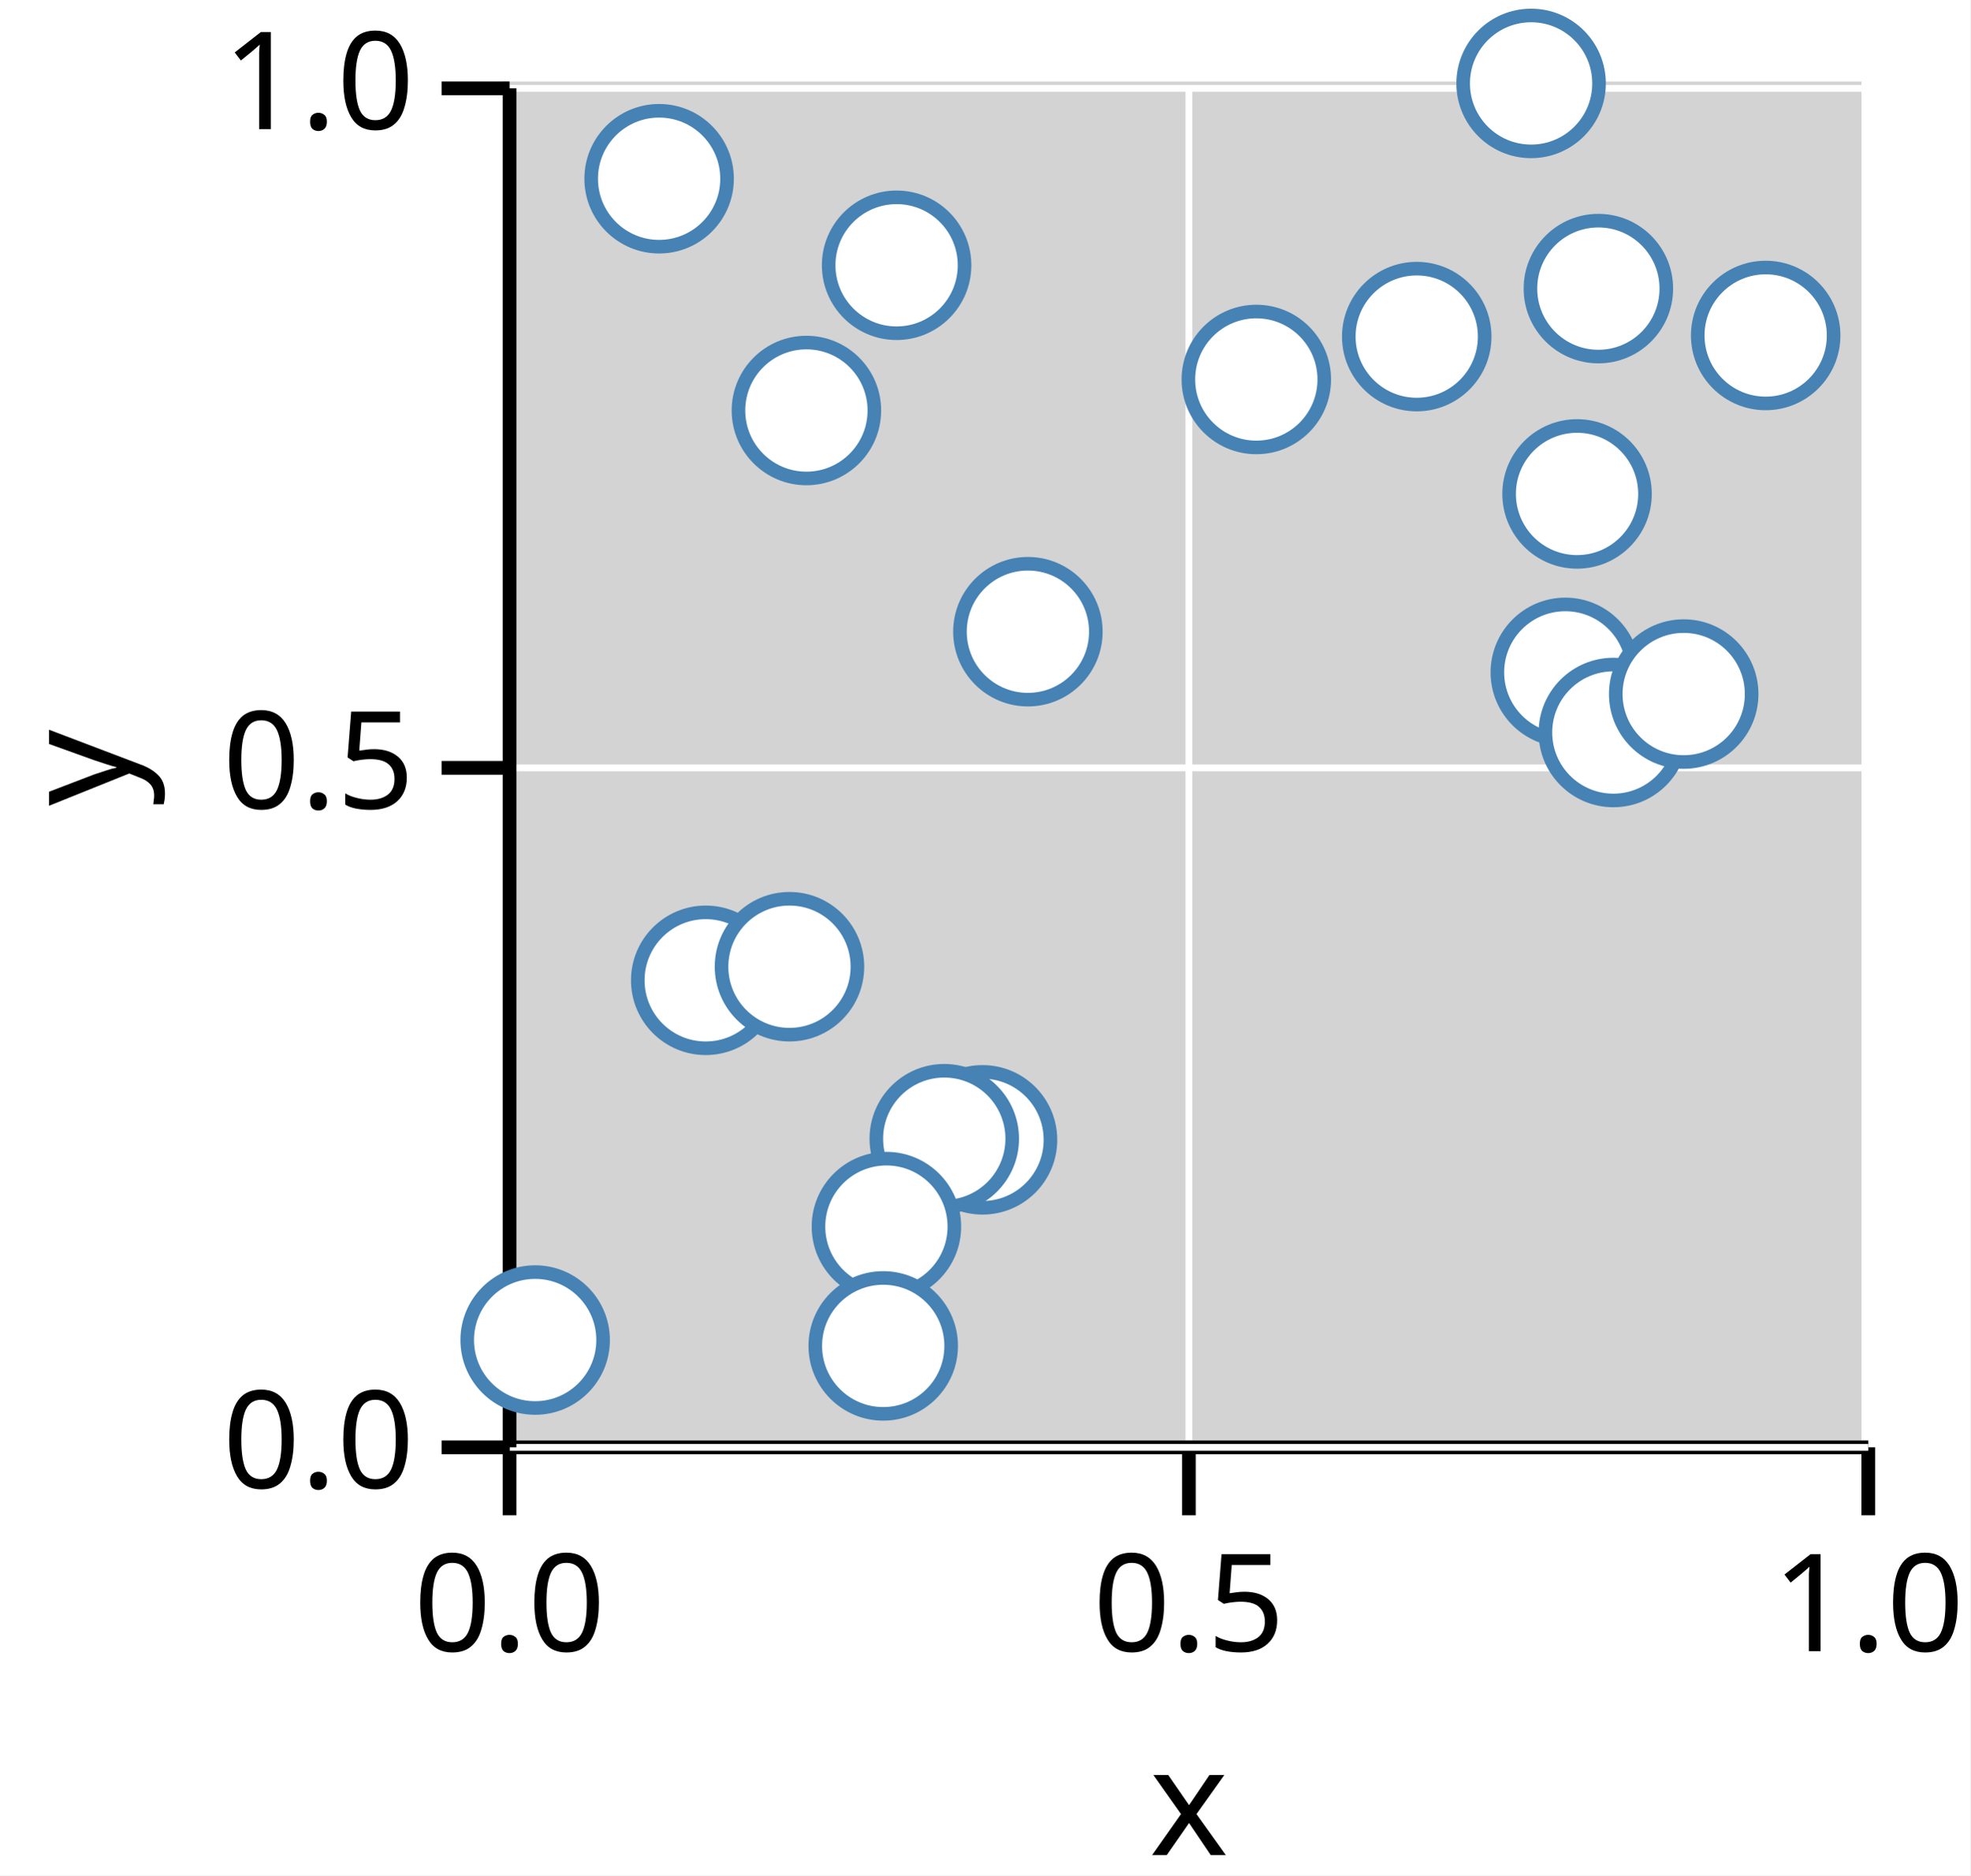
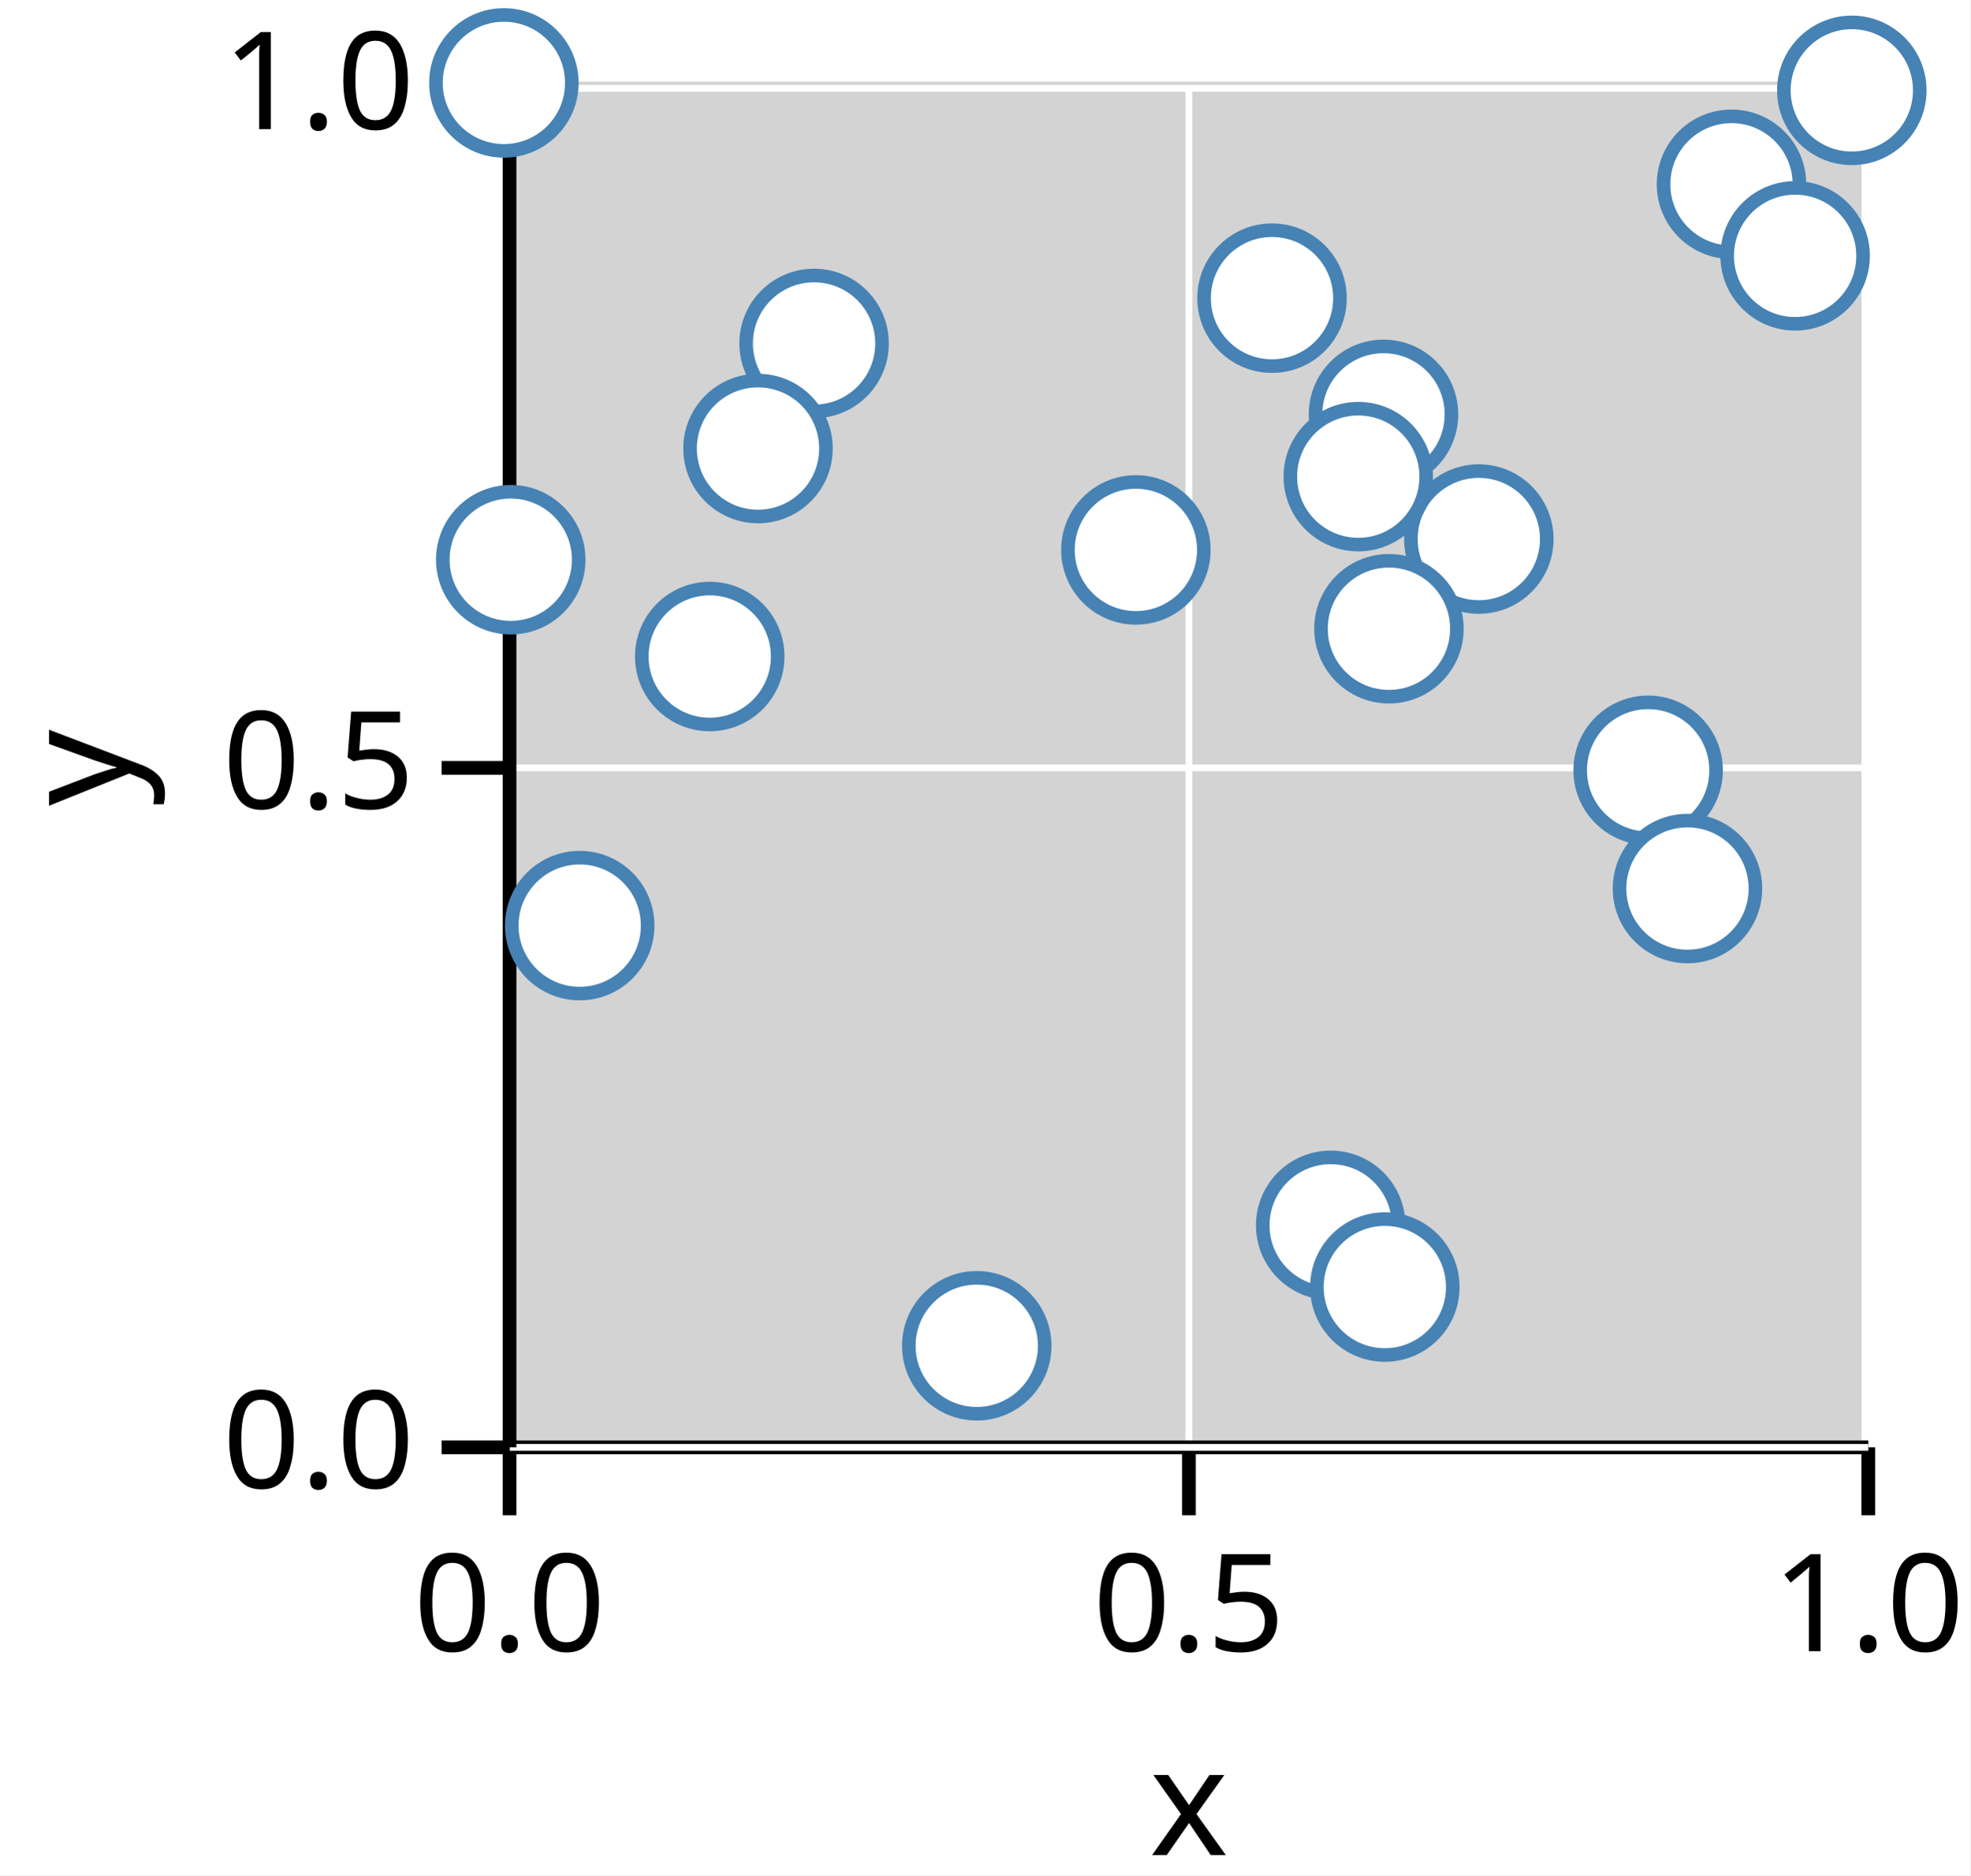
<svg xmlns="http://www.w3.org/2000/svg" version="1.1" class="marks" width="145" height="138" viewBox="0 0 145 138">
  <rect width="145" height="138" fill="white" />
  <g fill="none" stroke-miterlimit="10" transform="translate(37,6)">
    <g class="mark-group role-frame root" role="graphics-object" aria-roledescription="group mark container">
      <g transform="translate(0,0)">
        <path class="background" aria-hidden="true" d="M0,0h100v100h-100Z" fill="lightgray" />
        <g>
          <g class="mark-group role-axis" role="graphics-symbol" aria-roledescription="axis" aria-label="X-axis titled 'x' for a linear scale with values from 0.0 to 1.0">
            <g transform="translate(0.5,100.5)">
              <path class="background" aria-hidden="true" d="M0,0h0v0h0Z" pointer-events="none" />
              <g>
                <g class="mark-rule role-axis-grid" pointer-events="none">
                  <line transform="translate(0,0)" x2="0" y2="-100" stroke="white" stroke-width="0.5" stroke-dasharray="0" opacity="1" />
                  <line transform="translate(50,0)" x2="0" y2="-100" stroke="white" stroke-width="0.5" stroke-dasharray="0" opacity="1" />
                  <line transform="translate(100,0)" x2="0" y2="-100" stroke="white" stroke-width="0.5" stroke-dasharray="0" opacity="1" />
                </g>
                <g class="mark-rule role-axis-tick" pointer-events="none">
                  <line transform="translate(0,0)" x2="0" y2="5" stroke="black" stroke-width="1.01" opacity="1" />
                  <line transform="translate(50,0)" x2="0" y2="5" stroke="black" stroke-width="1.01" opacity="1" />
                  <line transform="translate(100,0)" x2="0" y2="5" stroke="black" stroke-width="1.01" opacity="1" />
                </g>
                <g class="mark-text role-axis-label" pointer-events="none">
                  <text text-anchor="middle" transform="translate(0,15)" font-family="sans-serif" font-size="10px" font-style="normal" font-weight="400" fill="black" opacity="1">0.0</text>
                  <text text-anchor="middle" transform="translate(50,15)" font-family="sans-serif" font-size="10px" font-style="normal" font-weight="400" fill="black" opacity="1">0.5</text>
                  <text text-anchor="middle" transform="translate(100,15)" font-family="sans-serif" font-size="10px" font-style="normal" font-weight="400" fill="black" opacity="1">1.0</text>
                </g>
                <g class="mark-rule role-axis-domain" pointer-events="none">
                  <line transform="translate(0,0)" x2="100" y2="0" stroke="black" stroke-width="1.01" opacity="1" />
                </g>
                <g class="mark-text role-axis-title" pointer-events="none">
                  <text text-anchor="middle" transform="translate(50,30)" font-family="sans-serif" font-size="11px" font-style="normal" font-weight="400" fill="black" opacity="1">x</text>
                </g>
              </g>
              <path class="foreground" aria-hidden="true" d="" pointer-events="none" display="none" />
            </g>
          </g>
          <g class="mark-group role-axis" role="graphics-symbol" aria-roledescription="axis" aria-label="Y-axis titled 'y' for a linear scale with values from 0.0 to 1.0">
            <g transform="translate(0.5,0.5)">
              <path class="background" aria-hidden="true" d="M0,0h0v0h0Z" pointer-events="none" />
              <g>
                <g class="mark-rule role-axis-grid" pointer-events="none">
                  <line transform="translate(0,100)" x2="100" y2="0" stroke="white" stroke-width="0.5" stroke-dasharray="0" opacity="1" />
                  <line transform="translate(0,50)" x2="100" y2="0" stroke="white" stroke-width="0.5" stroke-dasharray="0" opacity="1" />
                  <line transform="translate(0,0)" x2="100" y2="0" stroke="white" stroke-width="0.5" stroke-dasharray="0" opacity="1" />
                </g>
                <g class="mark-rule role-axis-tick" pointer-events="none">
                  <line transform="translate(0,100)" x2="-5" y2="0" stroke="black" stroke-width="1.01" opacity="1" />
                  <line transform="translate(0,50)" x2="-5" y2="0" stroke="black" stroke-width="1.01" opacity="1" />
                  <line transform="translate(0,0)" x2="-5" y2="0" stroke="black" stroke-width="1.01" opacity="1" />
                </g>
                <g class="mark-text role-axis-label" pointer-events="none">
                  <text text-anchor="end" transform="translate(-7,103)" font-family="sans-serif" font-size="10px" font-style="normal" font-weight="400" fill="black" opacity="1">0.0</text>
                  <text text-anchor="end" transform="translate(-7,53)" font-family="sans-serif" font-size="10px" font-style="normal" font-weight="400" fill="black" opacity="1">0.5</text>
                  <text text-anchor="end" transform="translate(-7,3)" font-family="sans-serif" font-size="10px" font-style="normal" font-weight="400" fill="black" opacity="1">1.0</text>
                </g>
                <g class="mark-rule role-axis-domain" pointer-events="none">
                  <line transform="translate(0,100)" x2="0" y2="-100" stroke="black" stroke-width="1.01" opacity="1" />
                </g>
                <g class="mark-text role-axis-title" pointer-events="none">
                  <text text-anchor="middle" transform="translate(-26,50) rotate(-90) translate(0,-2)" font-family="sans-serif" font-size="11px" font-style="normal" font-weight="400" fill="black" opacity="1">y</text>
                </g>
              </g>
              <path class="foreground" aria-hidden="true" d="" pointer-events="none" display="none" />
            </g>
          </g>
          <g class="mark-group role-scope" role="graphics-object" aria-roledescription="group mark container">
            <g transform="translate(0,0)">
              <path class="background" aria-hidden="true" d="M0,0h0v0h0Z" />
              <g>
                <g class="mark-symbol role-mark points" role="graphics-symbol" aria-roledescription="symbol mark container">
-                   <path transform="translate(28.98686,13.51947)" d="M5,0A5,5,0,1,1,-5,0A5,5,0,1,1,5,0" fill="white" stroke="steelblue" stroke-width="1" opacity="1" />
-                   <path transform="translate(2.385271,92.60381)" d="M5,0A5,5,0,1,1,-5,0A5,5,0,1,1,5,0" fill="white" stroke="steelblue" stroke-width="1" opacity="1" />
-                   <path transform="translate(80.63531,15.2361)" d="M5,0A5,5,0,1,1,-5,0A5,5,0,1,1,5,0" fill="white" stroke="steelblue" stroke-width="1" opacity="1" />
-                   <path transform="translate(67.26714,18.76783)" d="M5,0A5,5,0,1,1,-5,0A5,5,0,1,1,5,0" fill="white" stroke="steelblue" stroke-width="1" opacity="1" />
-                   <path transform="translate(38.65001,40.48173)" d="M5,0A5,5,0,1,1,-5,0A5,5,0,1,1,5,0" fill="white" stroke="steelblue" stroke-width="1" opacity="1" />
-                   <path transform="translate(35.30928,77.87197)" d="M5,0A5,5,0,1,1,-5,0A5,5,0,1,1,5,0" fill="white" stroke="steelblue" stroke-width="1" opacity="1" />
-                   <path transform="translate(78.20213,43.47532)" d="M5,0A5,5,0,1,1,-5,0A5,5,0,1,1,5,0" fill="white" stroke="steelblue" stroke-width="1" opacity="1" />
-                   <path transform="translate(55.46106,21.92246)" d="M5,0A5,5,0,1,1,-5,0A5,5,0,1,1,5,0" fill="white" stroke="steelblue" stroke-width="1" opacity="1" />
-                   <path transform="translate(22.34858,24.20569)" d="M5,0A5,5,0,1,1,-5,0A5,5,0,1,1,5,0" fill="white" stroke="steelblue" stroke-width="1" opacity="1" />
-                   <path transform="translate(79.06603,30.34453)" d="M5,0A5,5,0,1,1,-5,0A5,5,0,1,1,5,0" fill="white" stroke="steelblue" stroke-width="1" opacity="1" />
-                   <path transform="translate(11.5082,7.15127)" d="M5,0A5,5,0,1,1,-5,0A5,5,0,1,1,5,0" fill="white" stroke="steelblue" stroke-width="1" opacity="1" />
-                   <path transform="translate(14.93892,66.13377)" d="M5,0A5,5,0,1,1,-5,0A5,5,0,1,1,5,0" fill="white" stroke="steelblue" stroke-width="1" opacity="1" />
-                   <path transform="translate(32.49518,77.78939)" d="M5,0A5,5,0,1,1,-5,0A5,5,0,1,1,5,0" fill="white" stroke="steelblue" stroke-width="1" opacity="1" />
-                   <path transform="translate(81.73791,47.89892)" d="M5,0A5,5,0,1,1,-5,0A5,5,0,1,1,5,0" fill="white" stroke="steelblue" stroke-width="1" opacity="1" />
-                   <path transform="translate(75.68427,0.1383071)" d="M5,0A5,5,0,1,1,-5,0A5,5,0,1,1,5,0" fill="white" stroke="steelblue" stroke-width="1" opacity="1" />
-                   <path transform="translate(86.91463,45.06988)" d="M5,0A5,5,0,1,1,-5,0A5,5,0,1,1,5,0" fill="white" stroke="steelblue" stroke-width="1" opacity="1" />
-                   <path transform="translate(21.10242,65.13365)" d="M5,0A5,5,0,1,1,-5,0A5,5,0,1,1,5,0" fill="white" stroke="steelblue" stroke-width="1" opacity="1" />
-                   <path transform="translate(28.23681,84.25672)" d="M5,0A5,5,0,1,1,-5,0A5,5,0,1,1,5,0" fill="white" stroke="steelblue" stroke-width="1" opacity="1" />
-                   <path transform="translate(28.0017,93.03522)" d="M5,0A5,5,0,1,1,-5,0A5,5,0,1,1,5,0" fill="white" stroke="steelblue" stroke-width="1" opacity="1" />
-                   <path transform="translate(92.94771,18.6848)" d="M5,0A5,5,0,1,1,-5,0A5,5,0,1,1,5,0" fill="white" stroke="steelblue" stroke-width="1" opacity="1" />
+                   <path transform="translate(90.43313,7.561049)" d="M5,0A5,5,0,1,1,-5,0A5,5,0,1,1,5,0" fill="white" stroke="steelblue" stroke-width="1" opacity="1" />
+                   <path transform="translate(84.29754,50.68084)" d="M5,0A5,5,0,1,1,-5,0A5,5,0,1,1,5,0" fill="white" stroke="steelblue" stroke-width="1" opacity="1" />
+                   <path transform="translate(60.93426,84.16433)" d="M5,0A5,5,0,1,1,-5,0A5,5,0,1,1,5,0" fill="white" stroke="steelblue" stroke-width="1" opacity="1" />
+                   <path transform="translate(0.5886799,35.18437)" d="M5,0A5,5,0,1,1,-5,0A5,5,0,1,1,5,0" fill="white" stroke="steelblue" stroke-width="1" opacity="1" />
+                   <path transform="translate(95.11548,12.82533)" d="M5,0A5,5,0,1,1,-5,0A5,5,0,1,1,5,0" fill="white" stroke="steelblue" stroke-width="1" opacity="1" />
+                   <path transform="translate(64.82028,24.48963)" d="M5,0A5,5,0,1,1,-5,0A5,5,0,1,1,5,0" fill="white" stroke="steelblue" stroke-width="1" opacity="1" />
+                   <path transform="translate(71.8361,33.66361)" d="M5,0A5,5,0,1,1,-5,0A5,5,0,1,1,5,0" fill="white" stroke="steelblue" stroke-width="1" opacity="1" />
+                   <path transform="translate(64.91837,88.70398)" d="M5,0A5,5,0,1,1,-5,0A5,5,0,1,1,5,0" fill="white" stroke="steelblue" stroke-width="1" opacity="1" />
+                   <path transform="translate(46.59729,34.46381)" d="M5,0A5,5,0,1,1,-5,0A5,5,0,1,1,5,0" fill="white" stroke="steelblue" stroke-width="1" opacity="1" />
+                   <path transform="translate(5.663082,62.10828)" d="M5,0A5,5,0,1,1,-5,0A5,5,0,1,1,5,0" fill="white" stroke="steelblue" stroke-width="1" opacity="1" />
+                   <path transform="translate(87.19259,59.3811)" d="M5,0A5,5,0,1,1,-5,0A5,5,0,1,1,5,0" fill="white" stroke="steelblue" stroke-width="1" opacity="1" />
+                   <path transform="translate(65.22152,40.26335)" d="M5,0A5,5,0,1,1,-5,0A5,5,0,1,1,5,0" fill="white" stroke="steelblue" stroke-width="1" opacity="1" />
+                   <path transform="translate(22.91299,19.2721)" d="M5,0A5,5,0,1,1,-5,0A5,5,0,1,1,5,0" fill="white" stroke="steelblue" stroke-width="1" opacity="1" />
+                   <path transform="translate(62.96466,29.07197)" d="M5,0A5,5,0,1,1,-5,0A5,5,0,1,1,5,0" fill="white" stroke="steelblue" stroke-width="1" opacity="1" />
+                   <path transform="translate(0.08361465,0.1001322)" d="M5,0A5,5,0,1,1,-5,0A5,5,0,1,1,5,0" fill="white" stroke="steelblue" stroke-width="1" opacity="1" />
+                   <path transform="translate(56.61552,15.93877)" d="M5,0A5,5,0,1,1,-5,0A5,5,0,1,1,5,0" fill="white" stroke="steelblue" stroke-width="1" opacity="1" />
+                   <path transform="translate(18.78588,27.00383)" d="M5,0A5,5,0,1,1,-5,0A5,5,0,1,1,5,0" fill="white" stroke="steelblue" stroke-width="1" opacity="1" />
+                   <path transform="translate(99.28693,0.6484387)" d="M5,0A5,5,0,1,1,-5,0A5,5,0,1,1,5,0" fill="white" stroke="steelblue" stroke-width="1" opacity="1" />
+                   <path transform="translate(34.88539,93.02612)" d="M5,0A5,5,0,1,1,-5,0A5,5,0,1,1,5,0" fill="white" stroke="steelblue" stroke-width="1" opacity="1" />
+                   <path transform="translate(15.23299,42.30807)" d="M5,0A5,5,0,1,1,-5,0A5,5,0,1,1,5,0" fill="white" stroke="steelblue" stroke-width="1" opacity="1" />
                </g>
              </g>
              <path class="foreground" aria-hidden="true" d="" display="none" />
            </g>
          </g>
        </g>
        <path class="foreground" aria-hidden="true" d="" display="none" />
      </g>
    </g>
  </g>
</svg>
